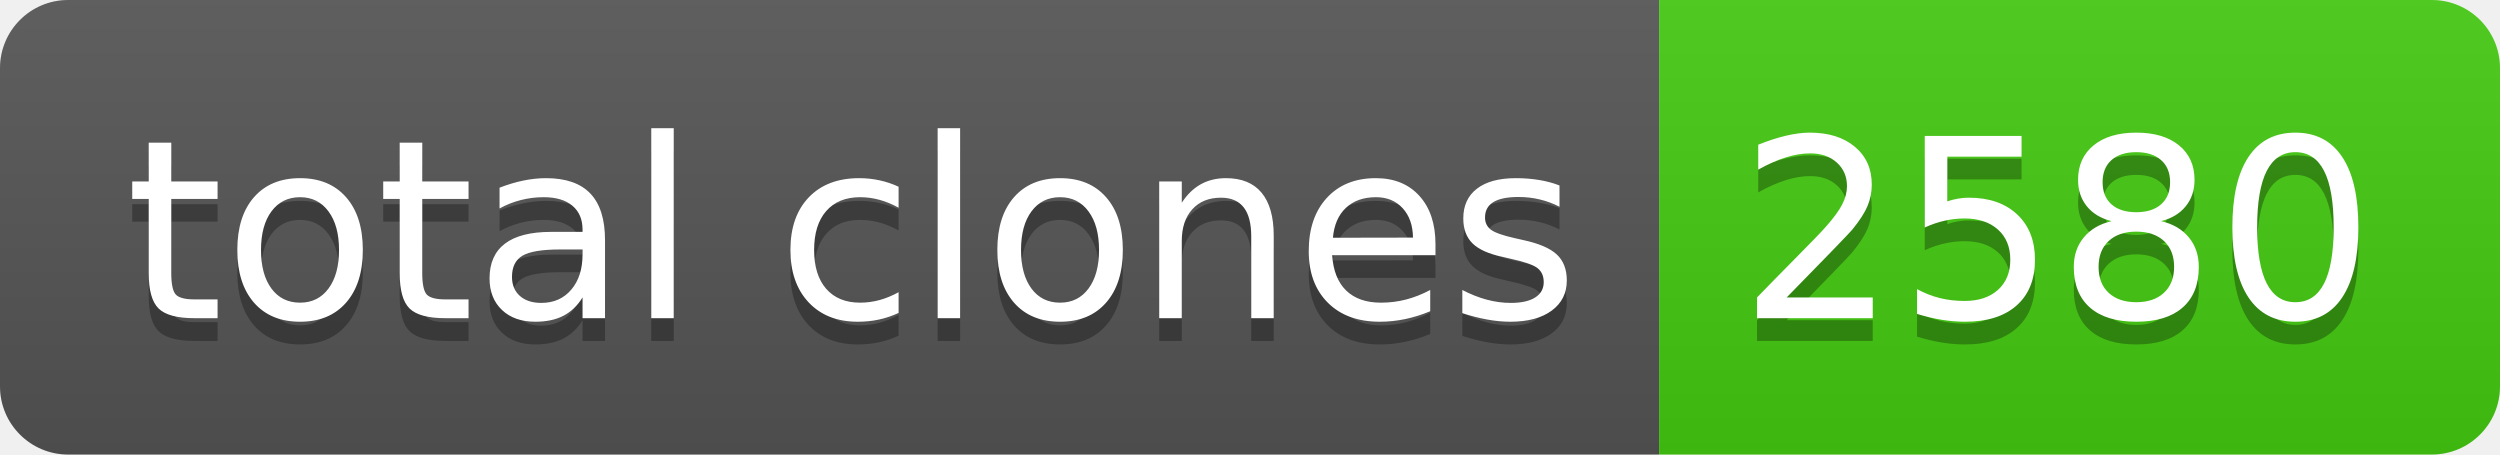
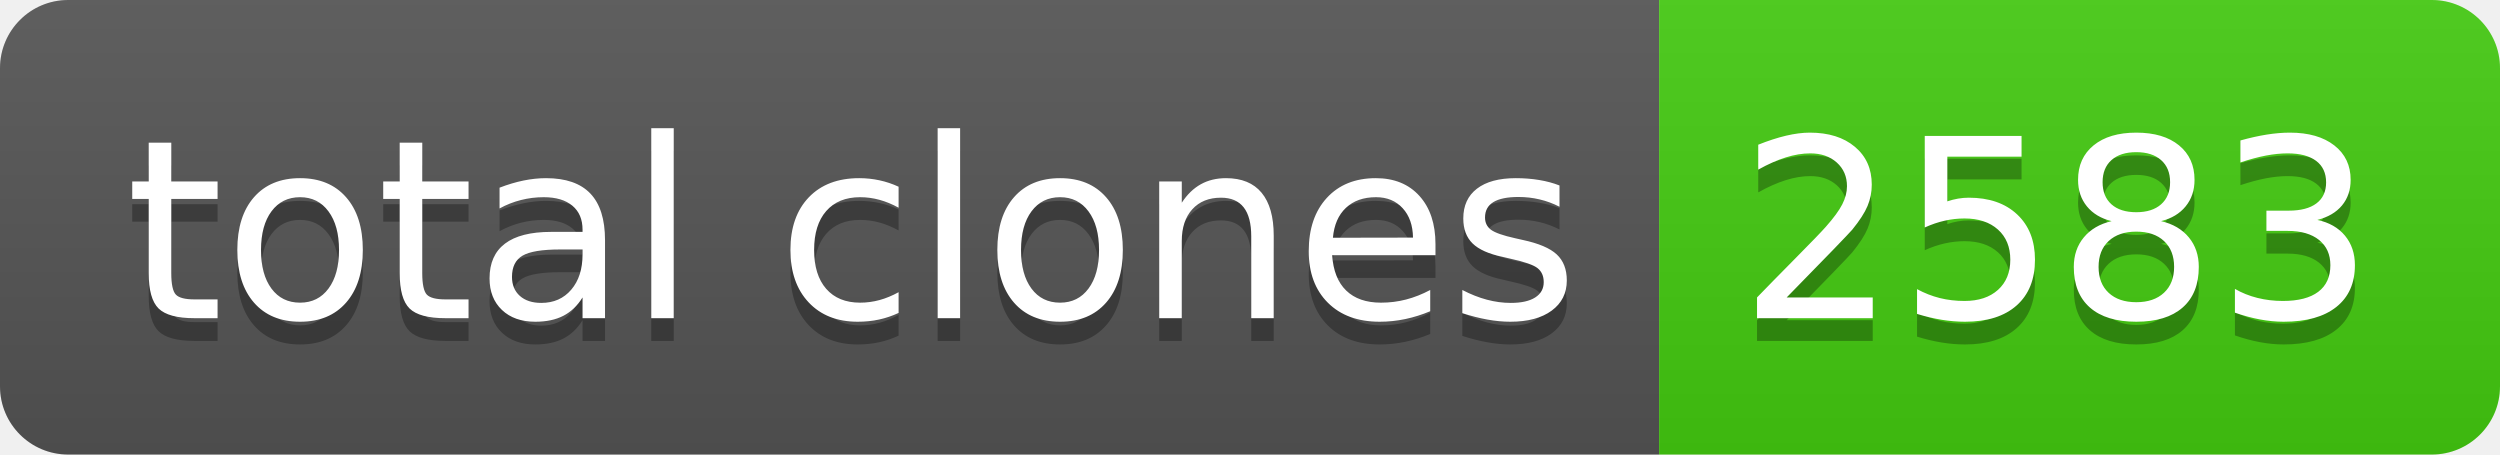
- <svg xmlns="http://www.w3.org/2000/svg" width="110" height="20" role="img" aria-label="total clones: 2580">
+ <svg xmlns="http://www.w3.org/2000/svg" width="110" height="20" role="img" aria-label="total clones: 2583">
  <linearGradient id="s" x2="0" y2="100%">
    <stop offset="0" stop-color="#bbb" stop-opacity=".1" />
    <stop offset="1" stop-opacity=".1" />
  </linearGradient>
  <clipPath id="r">
    <rect width="110" height="20" rx="3" fill="#fff" />
  </clipPath>
  <g clip-path="url(#r)">
    <rect width="73" height="20" fill="#555" />
    <rect x="73" width="37" height="20" fill="#4c1" />
    <rect width="110" height="20" fill="url(#s)" />
  </g>
  <g fill="#fff" text-anchor="middle" font-family="Verdana,Geneva,DejaVu Sans,sans-serif" text-rendering="geometricPrecision" font-size="110">
    <text aria-hidden="true" x="375" y="150" fill="#010101" fill-opacity=".3" transform="scale(.1)" textLength="630">total clones</text>
    <text x="375" y="140" transform="scale(.1)" fill="#fff" textLength="630">total clones</text>
-     <text aria-hidden="true" x="905" y="150" fill="#010101" fill-opacity=".3" transform="scale(.1)" textLength="270">2580</text>
-     <text x="905" y="140" transform="scale(.1)" fill="#fff" textLength="270">2580</text>
+     <text aria-hidden="true" x="905" y="150" fill="#010101" fill-opacity=".3" transform="scale(.1)" textLength="270">2583</text>
+     <text x="905" y="140" transform="scale(.1)" fill="#fff" textLength="270">2583</text>
  </g>
</svg>
